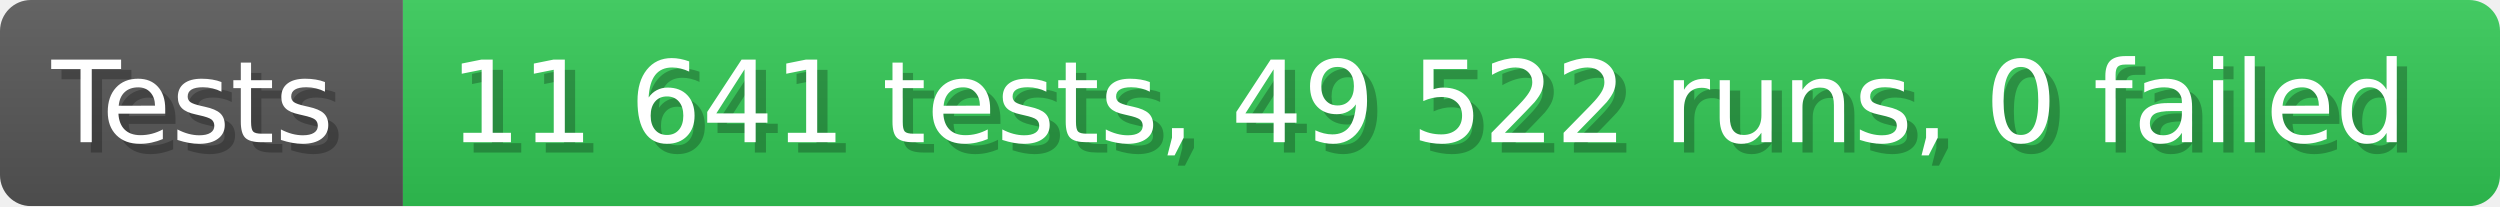
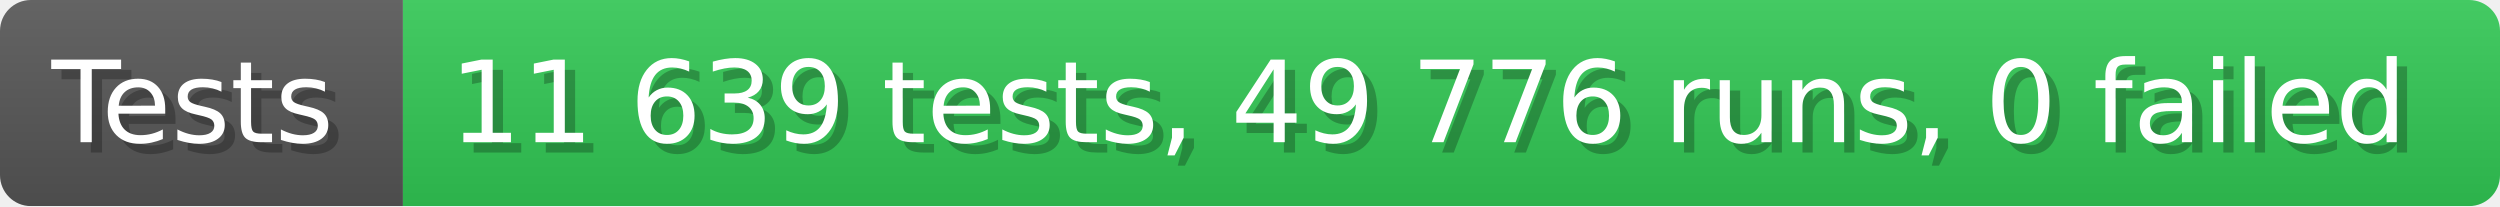
- <svg xmlns="http://www.w3.org/2000/svg" width="242.6" height="20" viewBox="0 0 2426 200" role="img" aria-label="Tests: 11 641 tests, 49 522 runs, 0 failed">
+ <svg xmlns="http://www.w3.org/2000/svg" width="242.6" height="20" viewBox="0 0 2426 200" role="img" aria-label="Tests: 11 639 tests, 49 776 runs, 0 failed">
  <linearGradient id="a" x2="0" y2="100%">
    <stop offset="0" stop-opacity=".1" stop-color="#EEE" />
    <stop offset="1" stop-opacity=".1" />
  </linearGradient>
  <mask id="m">
    <rect width="2426" height="200" rx="30" fill="#FFF" />
  </mask>
  <g mask="url(#m)">
    <rect width="391" height="200" fill="#555" />
    <rect width="2035" height="200" fill="#31c653" x="391" />
    <rect width="2426" height="200" fill="url(#a)" />
  </g>
  <g aria-hidden="true" fill="#fff" text-anchor="start" font-family="Verdana,DejaVu Sans,sans-serif" font-size="110">
    <text x="60" y="148" textLength="291" fill="#000" opacity="0.25">Tests</text>
    <text x="50" y="138" textLength="291">Tests</text>
-     <text x="446" y="148" textLength="1935" fill="#000" opacity="0.25">11 641 tests, 49 522 runs, 0 failed</text>
-     <text x="436" y="138" textLength="1935">11 641 tests, 49 522 runs, 0 failed</text>
+     <text x="446" y="148" textLength="1935" fill="#000" opacity="0.25">11 639 tests, 49 776 runs, 0 failed</text>
+     <text x="436" y="138" textLength="1935">11 639 tests, 49 776 runs, 0 failed</text>
  </g>
</svg>
